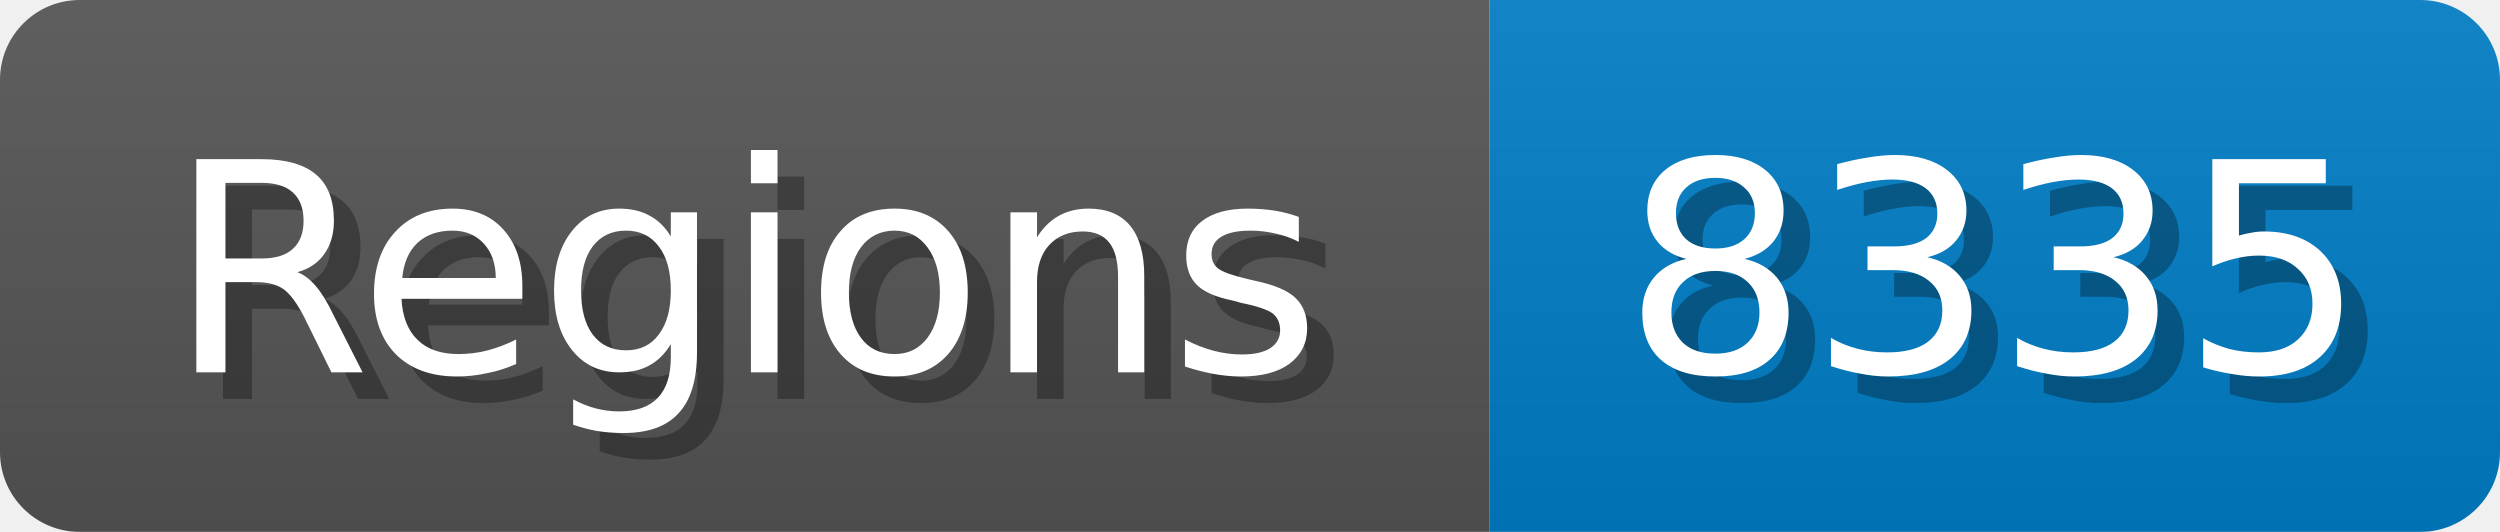
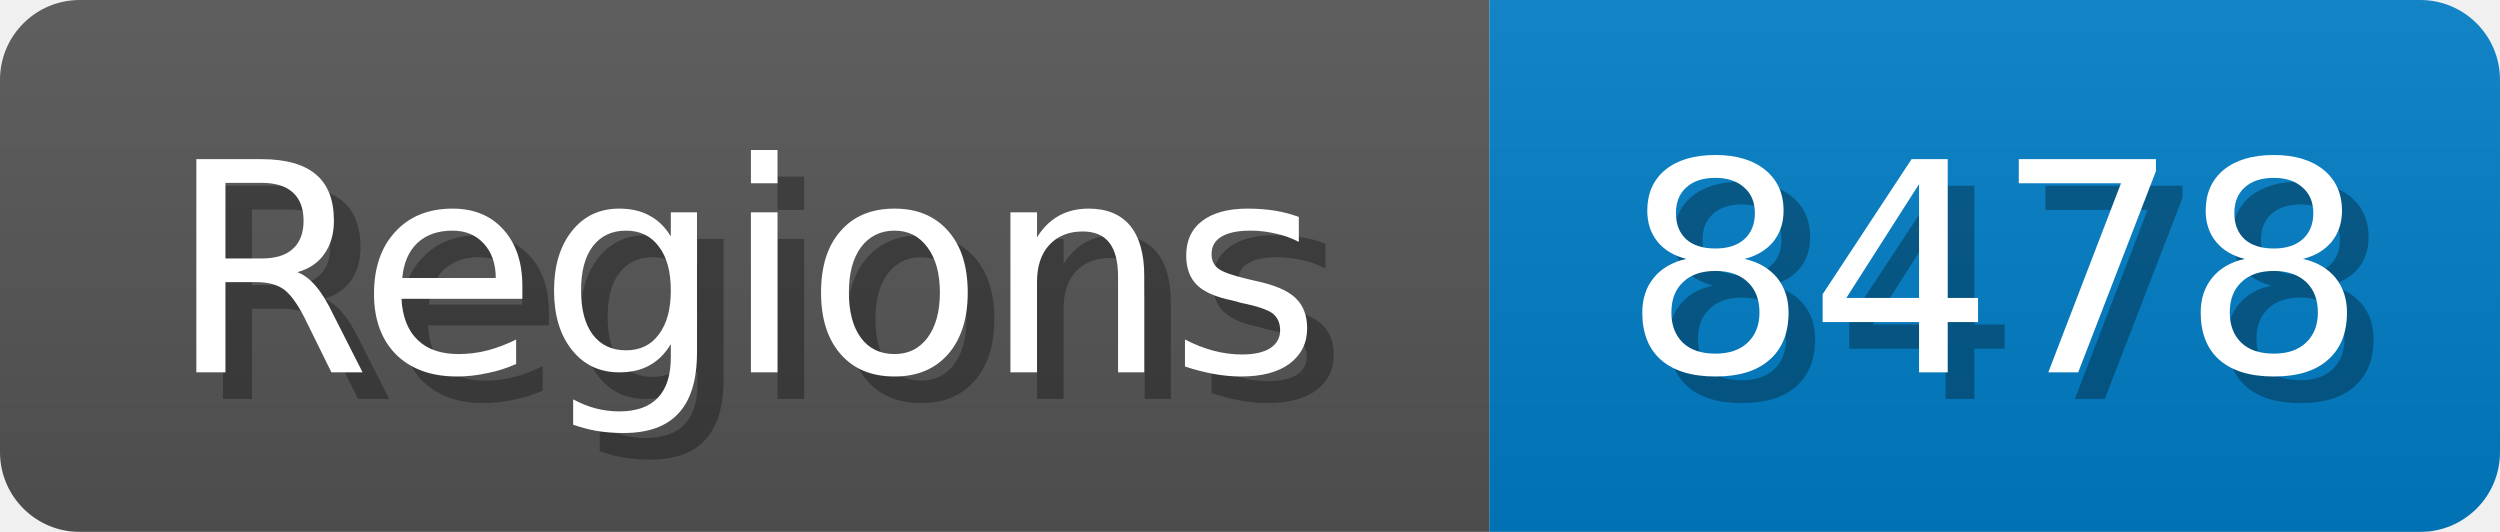
<svg xmlns="http://www.w3.org/2000/svg" width="94" height="20">
  <linearGradient id="b" x2="0" y2="100%">
    <stop offset="0" stop-color="#bbb" stop-opacity=".1" />
    <stop offset="1" stop-opacity=".1" />
  </linearGradient>
  <mask id="anybadge_1">
    <rect width="94" height="20" rx="3" fill="#fff" />
  </mask>
  <g mask="url(#anybadge_1)">
    <path fill="#555" d="M0 0h56v20H0z" />
    <path fill="#007ec6" d="M56 0h38v20H56z" />
    <path fill="url(#b)" d="M0 0h94v20H0z" />
  </g>
  <g fill="#fff" text-anchor="middle" font-family="DejaVu Sans,Verdana,Geneva,sans-serif" font-size="11">
    <text x="29.0" y="15" fill="#010101" fill-opacity=".3">Regions</text>
    <text x="28.0" y="14">Regions</text>
  </g>
  <g fill="#fff" text-anchor="middle" font-family="DejaVu Sans,Verdana,Geneva,sans-serif" font-size="11">
-     <text x="76.0" y="15" fill="#010101" fill-opacity=".3">8335</text>
-     <text x="75.0" y="14">8335</text>
+     <text x="76.0" y="15" fill="#010101" fill-opacity=".3">8478</text>
+     <text x="75.0" y="14">8478</text>
  </g>
</svg>
